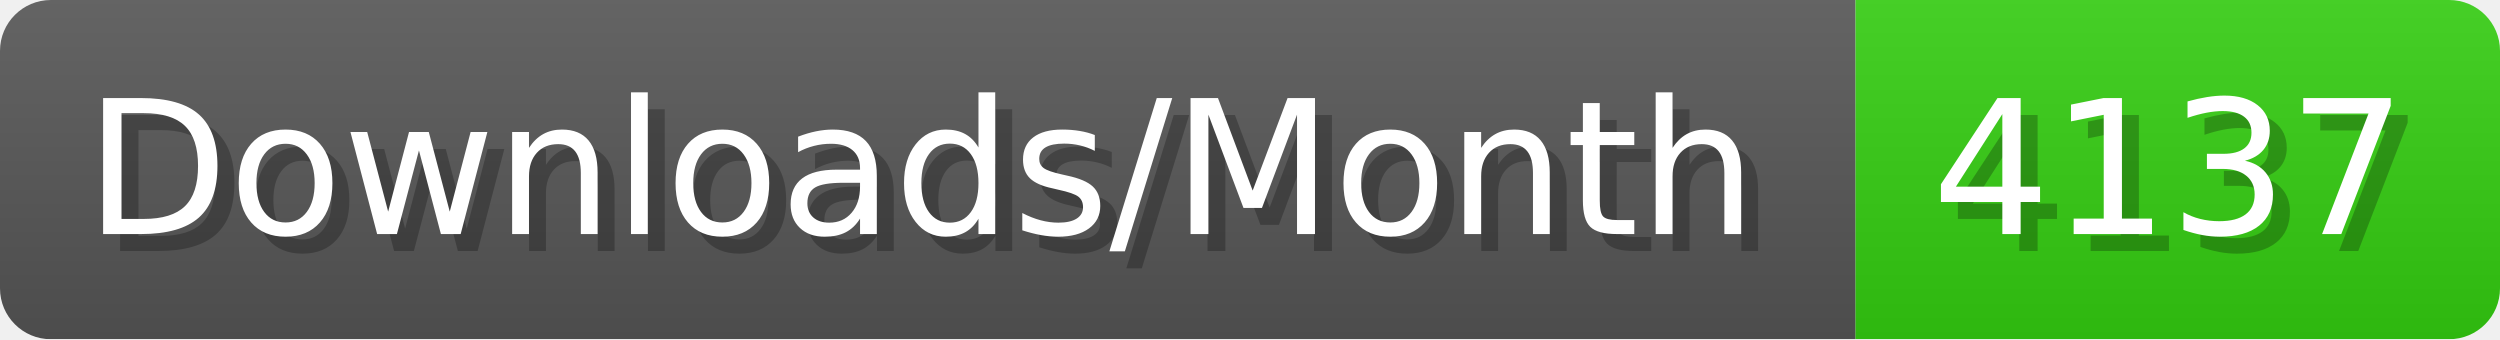
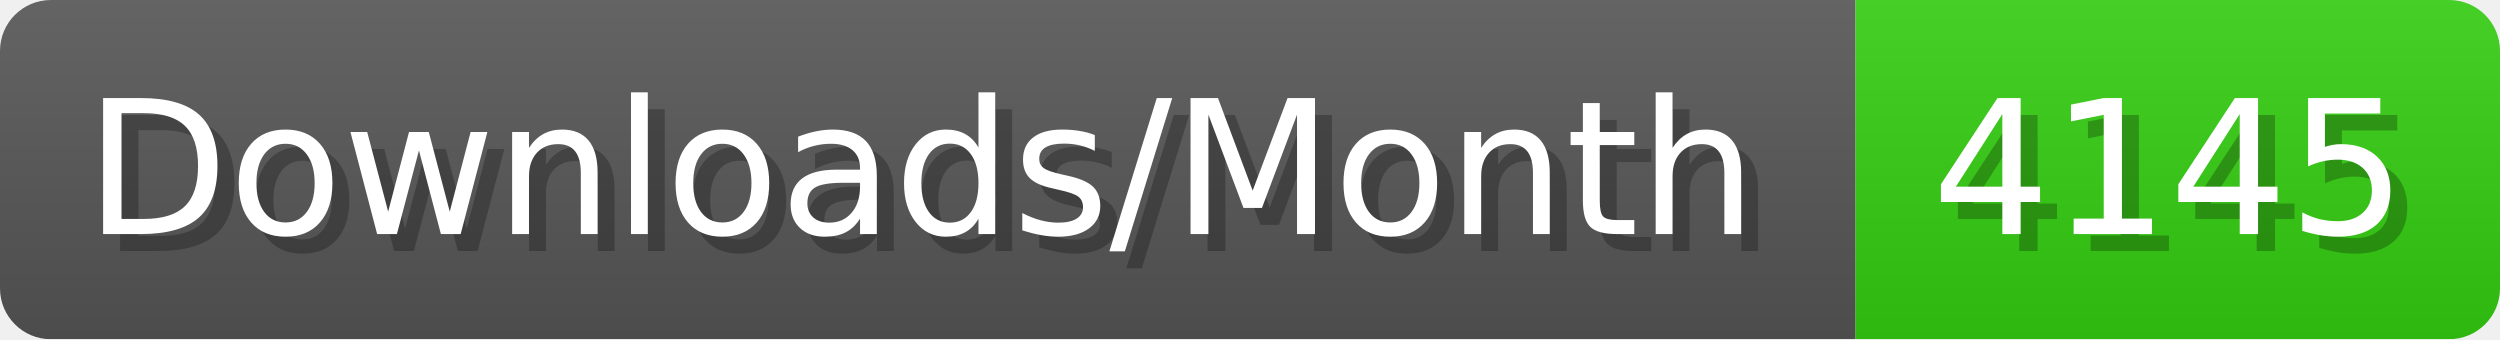
- <svg xmlns="http://www.w3.org/2000/svg" width="147.4" height="20" viewBox="0 0 1474 200" role="img" aria-label="Downloads/Month: 4137">
+ <svg xmlns="http://www.w3.org/2000/svg" width="147.4" height="20" viewBox="0 0 1474 200" role="img" aria-label="Downloads/Month: 4145">
  <linearGradient id="YlXUI" x2="0" y2="100%">
    <stop offset="0" stop-opacity=".1" stop-color="#EEE" />
    <stop offset="1" stop-opacity=".1" />
  </linearGradient>
  <mask id="JHhop">
    <rect width="1474" height="200" rx="30" fill="#FFF" />
  </mask>
  <g mask="url(#JHhop)">
    <rect width="1094" height="200" fill="#555" />
    <rect width="380" height="200" fill="#3C1" x="1094" />
    <rect width="1474" height="200" fill="url(#YlXUI)" />
  </g>
  <g aria-hidden="true" fill="#fff" text-anchor="start" font-family="Verdana,DejaVu Sans,sans-serif" font-size="110">
    <text x="60" y="148" textLength="994" fill="#000" opacity="0.25">Downloads/Month</text>
    <text x="50" y="138" textLength="994">Downloads/Month</text>
-     <text x="1149" y="148" textLength="280" fill="#000" opacity="0.25">4137</text>
-     <text x="1139" y="138" textLength="280">4137</text>
+     <text x="1149" y="148" textLength="280" fill="#000" opacity="0.25">4145</text>
+     <text x="1139" y="138" textLength="280">4145</text>
  </g>
</svg>
